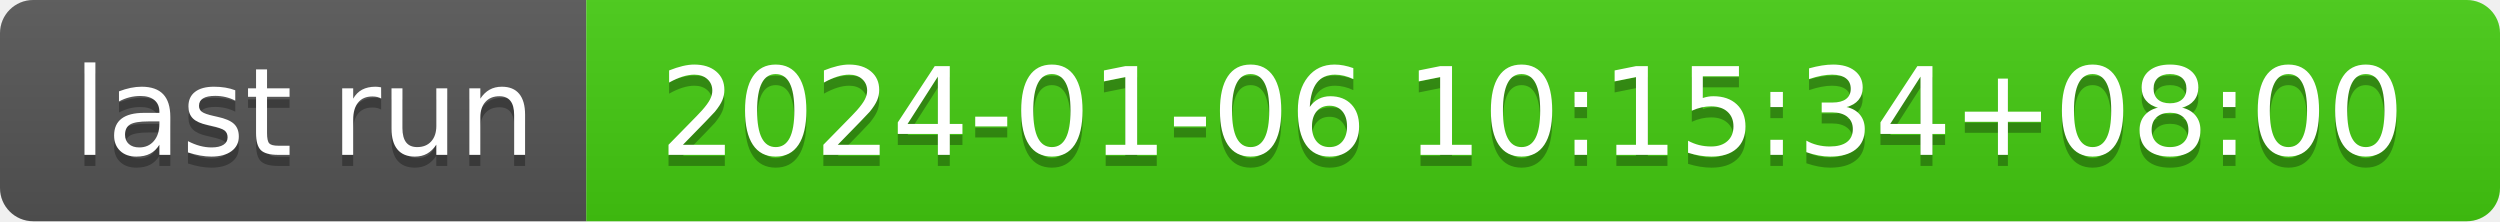
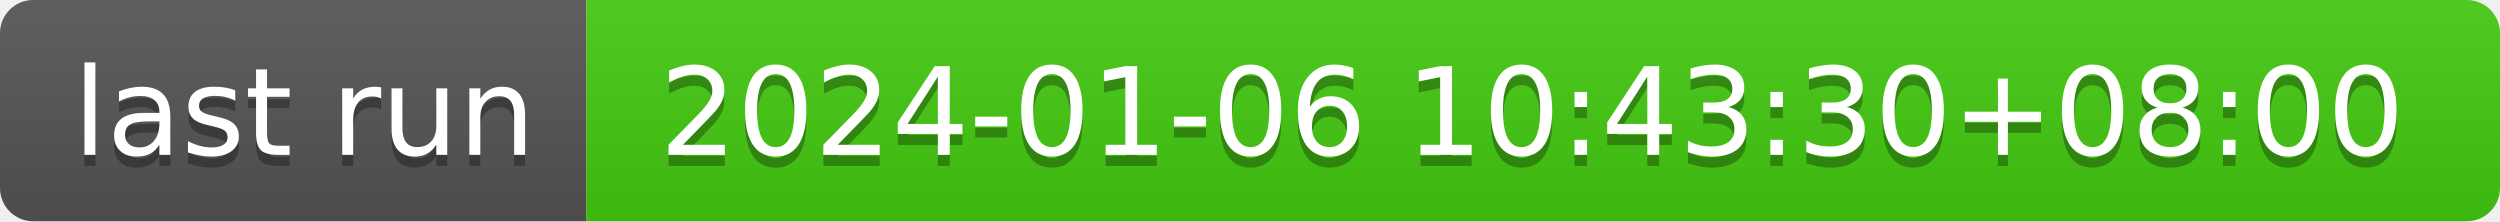
- <svg xmlns="http://www.w3.org/2000/svg" width="226" height="20" role="img" aria-label="last run: 2024-01-06 10:15:34+08:00">
+ <svg xmlns="http://www.w3.org/2000/svg" width="226" height="20" role="img" aria-label="last run: 2024-01-06 10:43:30+08:00">
  <linearGradient id="s" x2="0" y2="100%">
    <stop offset="0" stop-color="#bbb" stop-opacity=".1" />
    <stop offset="1" stop-opacity=".1" />
  </linearGradient>
  <clipPath id="r">
    <rect width="226" height="20" rx="3" fill="#fff" />
  </clipPath>
  <g clip-path="url(#r)">
    <rect width="53" height="20" fill="#555" />
    <rect x="53" width="173" height="20" fill="#4c1" />
    <rect width="226" height="20" fill="url(#s)" />
  </g>
  <g fill="#fff" text-anchor="middle" font-family="Verdana,Geneva,DejaVu Sans,sans-serif" text-rendering="geometricPrecision" font-size="110">
    <text aria-hidden="true" x="275" y="150" fill="#010101" fill-opacity=".3" transform="scale(.1)" textLength="430">last run</text>
    <text x="275" y="140" transform="scale(.1)" fill="#fff" textLength="430">last run</text>
-     <text aria-hidden="true" x="1385" y="150" fill="#010101" fill-opacity=".3" transform="scale(.1)" textLength="1630">2024-01-06 10:15:34+08:00</text>
-     <text x="1385" y="140" transform="scale(.1)" fill="#fff" textLength="1630">2024-01-06 10:15:34+08:00</text>
+     <text aria-hidden="true" x="1385" y="150" fill="#010101" fill-opacity=".3" transform="scale(.1)" textLength="1630">2024-01-06 10:43:30+08:00</text>
+     <text x="1385" y="140" transform="scale(.1)" fill="#fff" textLength="1630">2024-01-06 10:43:30+08:00</text>
  </g>
</svg>
